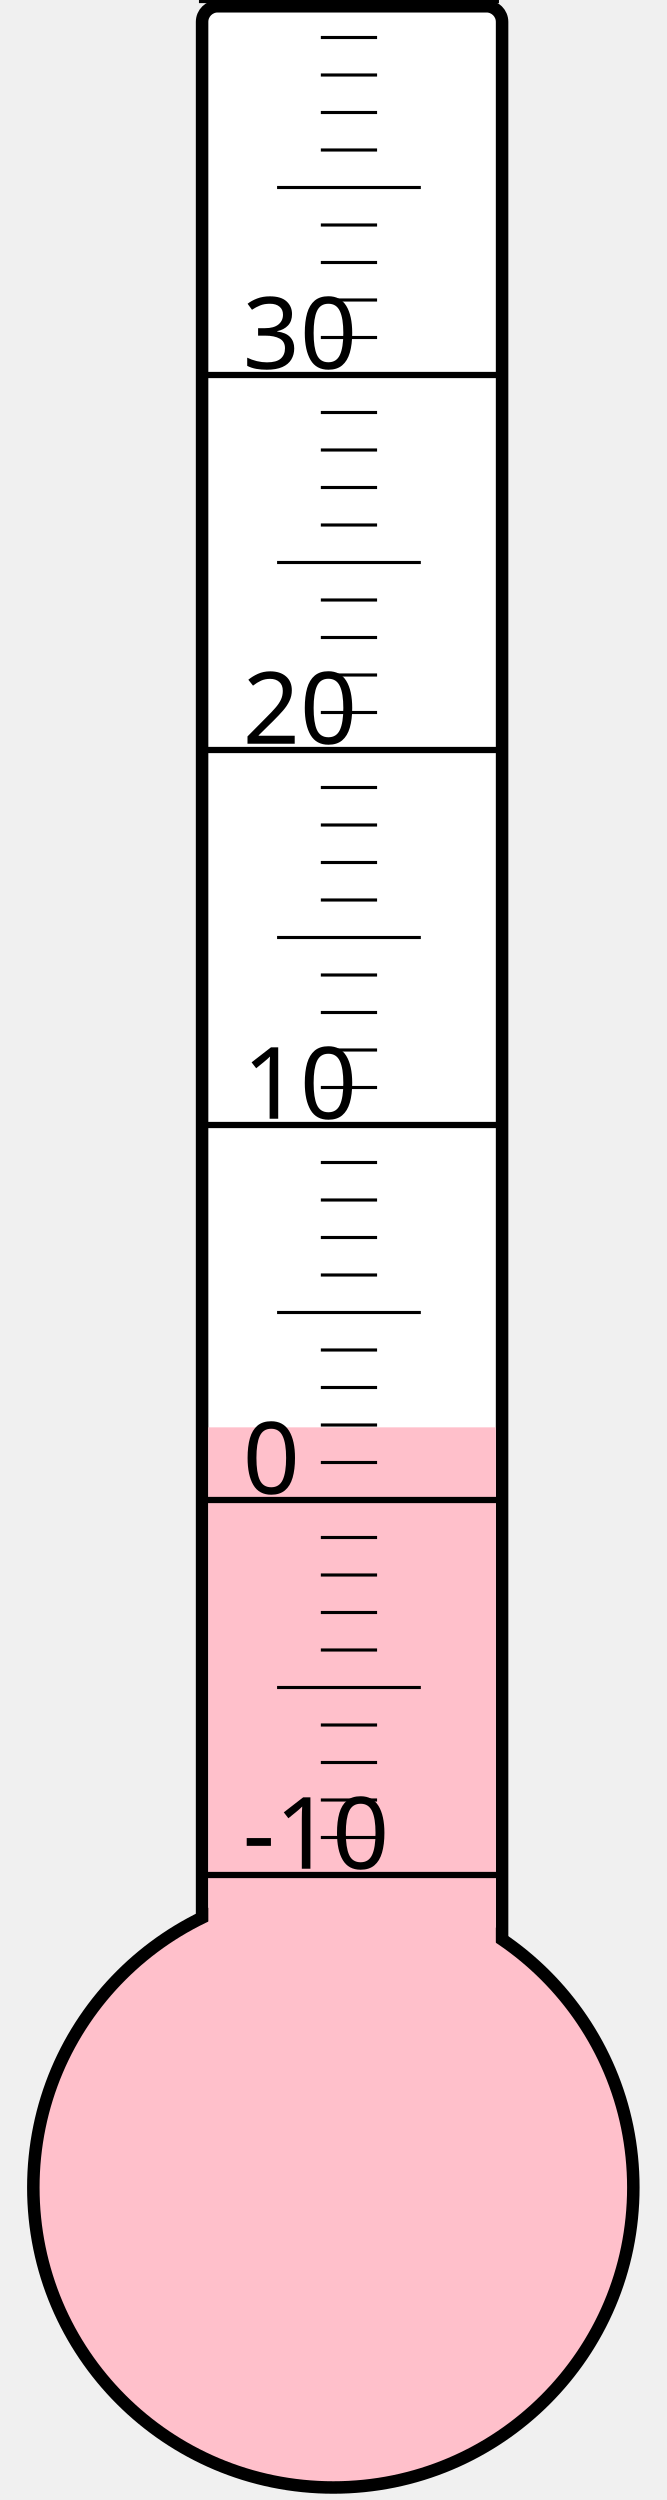
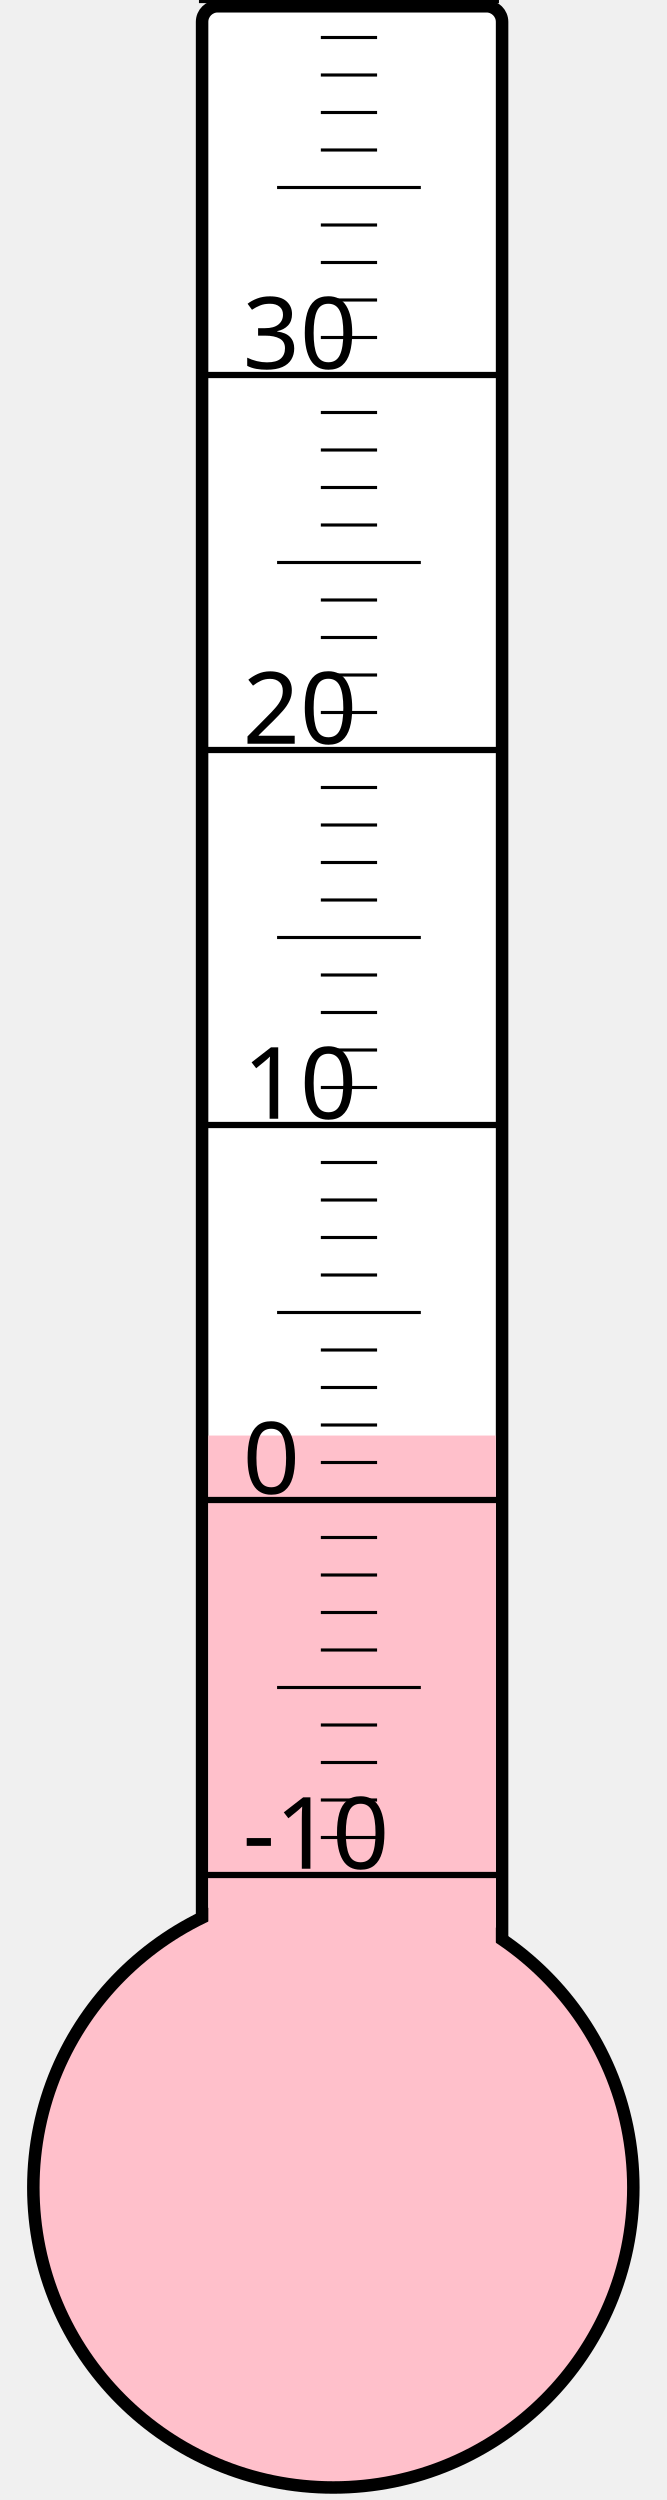
<svg xmlns="http://www.w3.org/2000/svg" width="40px" height="150px" viewBox="0 0 200 800">
  <rect width="200" height="800" x="0" y="0" style="fill: #ffffeb; fill-opacity: 0;" />
  <rect width="96" height="680" x="58" y="2" rx="5" ry="5" style="fill: white; fill-opacity: 1; stroke: black; stroke-width: 4;" />
  <circle cx="100" cy="700" r="96" style="fill: pink; stroke: black; stroke-width: 4;" />
-   <rect width="92" height="243.25" x="60" y="456.75" style="fill: pink; fill-opacity: 1; stroke-width: 0;" />
+   <rect width="92" height="240.625" x="60" y="459.375" style="fill: pink; fill-opacity: 1; stroke-width: 0;" />
  <text x="71" y="598" style="font-family: sans-serif; font-size: 24pt;">-10</text>
  <text x="71" y="478" style="font-family: sans-serif; font-size: 24pt;">0</text>
  <text x="71" y="358" style="font-family: sans-serif; font-size: 24pt;">10</text>
  <text x="71" y="238" style="font-family: sans-serif; font-size: 24pt;">20</text>
  <text x="71" y="118" style="font-family: sans-serif; font-size: 24pt;">30</text>
  <g style="stroke: black;">
    <line x1="57" y1="600" x2="153" y2="600" style="stroke-width: 2;" />
    <line x1="96" y1="588" x2="114" y2="588" style="stroke-width: 1;" />
    <line x1="96" y1="576" x2="114" y2="576" style="stroke-width: 1;" />
    <line x1="96" y1="564" x2="114" y2="564" style="stroke-width: 1;" />
    <line x1="96" y1="552" x2="114" y2="552" style="stroke-width: 1;" />
    <line x1="82" y1="540" x2="128" y2="540" style="stroke-width: 1;" />
    <line x1="96" y1="528" x2="114" y2="528" style="stroke-width: 1;" />
    <line x1="96" y1="516" x2="114" y2="516" style="stroke-width: 1;" />
    <line x1="96" y1="504" x2="114" y2="504" style="stroke-width: 1;" />
    <line x1="96" y1="492" x2="114" y2="492" style="stroke-width: 1;" />
    <line x1="57" y1="480" x2="153" y2="480" style="stroke-width: 2;" />
    <line x1="96" y1="468" x2="114" y2="468" style="stroke-width: 1;" />
    <line x1="96" y1="456" x2="114" y2="456" style="stroke-width: 1;" />
    <line x1="96" y1="444" x2="114" y2="444" style="stroke-width: 1;" />
    <line x1="96" y1="432" x2="114" y2="432" style="stroke-width: 1;" />
    <line x1="82" y1="420" x2="128" y2="420" style="stroke-width: 1;" />
    <line x1="96" y1="408" x2="114" y2="408" style="stroke-width: 1;" />
    <line x1="96" y1="396" x2="114" y2="396" style="stroke-width: 1;" />
    <line x1="96" y1="384" x2="114" y2="384" style="stroke-width: 1;" />
    <line x1="96" y1="372" x2="114" y2="372" style="stroke-width: 1;" />
    <line x1="57" y1="360" x2="153" y2="360" style="stroke-width: 2;" />
    <line x1="96" y1="348" x2="114" y2="348" style="stroke-width: 1;" />
    <line x1="96" y1="336" x2="114" y2="336" style="stroke-width: 1;" />
    <line x1="96" y1="324" x2="114" y2="324" style="stroke-width: 1;" />
    <line x1="96" y1="312" x2="114" y2="312" style="stroke-width: 1;" />
    <line x1="82" y1="300" x2="128" y2="300" style="stroke-width: 1;" />
    <line x1="96" y1="288" x2="114" y2="288" style="stroke-width: 1;" />
    <line x1="96" y1="276" x2="114" y2="276" style="stroke-width: 1;" />
    <line x1="96" y1="264" x2="114" y2="264" style="stroke-width: 1;" />
    <line x1="96" y1="252" x2="114" y2="252" style="stroke-width: 1;" />
    <line x1="57" y1="240" x2="153" y2="240" style="stroke-width: 2;" />
    <line x1="96" y1="228" x2="114" y2="228" style="stroke-width: 1;" />
    <line x1="96" y1="216" x2="114" y2="216" style="stroke-width: 1;" />
    <line x1="96" y1="204" x2="114" y2="204" style="stroke-width: 1;" />
    <line x1="96" y1="192" x2="114" y2="192" style="stroke-width: 1;" />
    <line x1="82" y1="180" x2="128" y2="180" style="stroke-width: 1;" />
    <line x1="96" y1="168" x2="114" y2="168" style="stroke-width: 1;" />
    <line x1="96" y1="156" x2="114" y2="156" style="stroke-width: 1;" />
    <line x1="96" y1="144" x2="114" y2="144" style="stroke-width: 1;" />
    <line x1="96" y1="132" x2="114" y2="132" style="stroke-width: 1;" />
    <line x1="57" y1="120" x2="153" y2="120" style="stroke-width: 2;" />
    <line x1="96" y1="108" x2="114" y2="108" style="stroke-width: 1;" />
    <line x1="96" y1="96" x2="114" y2="96" style="stroke-width: 1;" />
    <line x1="96" y1="84" x2="114" y2="84" style="stroke-width: 1;" />
    <line x1="96" y1="72" x2="114" y2="72" style="stroke-width: 1;" />
    <line x1="82" y1="60" x2="128" y2="60" style="stroke-width: 1;" />
    <line x1="96" y1="48" x2="114" y2="48" style="stroke-width: 1;" />
    <line x1="96" y1="36" x2="114" y2="36" style="stroke-width: 1;" />
    <line x1="96" y1="24" x2="114" y2="24" style="stroke-width: 1;" />
    <line x1="96" y1="12" x2="114" y2="12" style="stroke-width: 1;" />
    <line x1="57" y1="0" x2="153" y2="0" style="stroke-width: 2;" />
  </g>
</svg>
